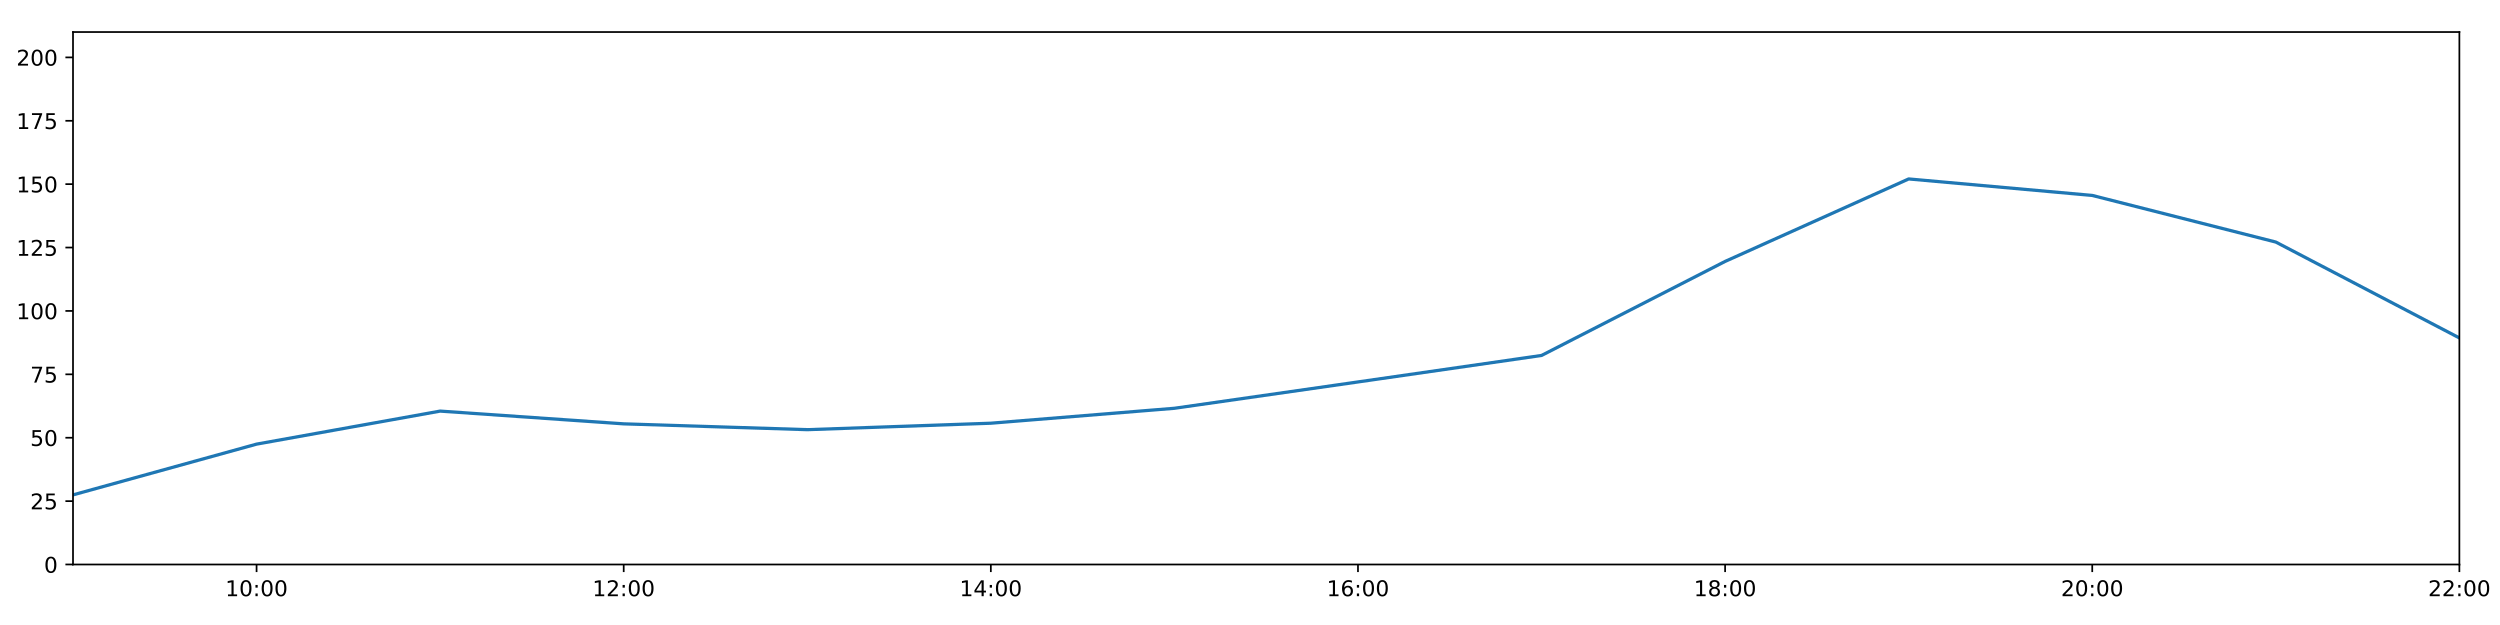
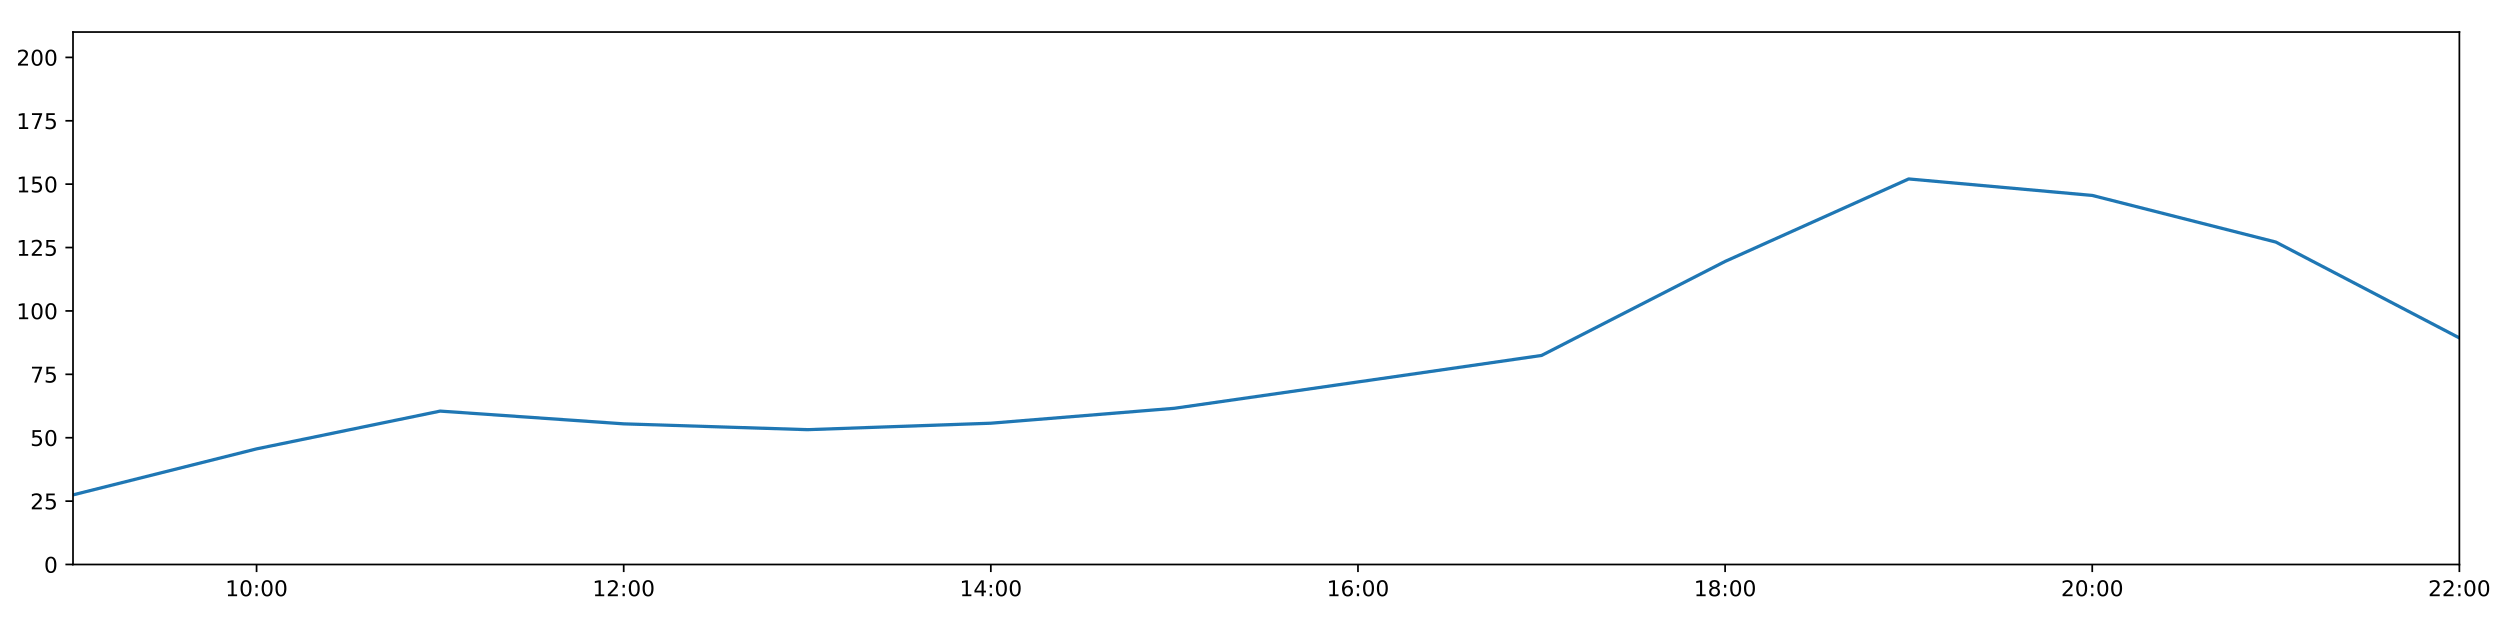
<svg xmlns="http://www.w3.org/2000/svg" xmlns:xlink="http://www.w3.org/1999/xlink" height="288pt" version="1.1" viewBox="0 0 1152 288" width="1152pt">
  <defs>
    <style type="text/css">
*{stroke-linecap:butt;stroke-linejoin:round;}
  </style>
  </defs>
  <g id="figure_1">
    <g id="patch_1">
      <path d="M 0 288  L 1152 288  L 1152 0  L 0 0  z " style="fill:#ffffff;" />
    </g>
    <g id="axes_1">
      <g id="patch_2">
        <path d="M 33.64 260.12  L 1133.28 260.12  L 1133.28 14.76  L 33.64 14.76  z " style="fill:#ffffff;" />
      </g>
      <g id="matplotlib.axis_1">
        <g id="xtick_1">
          <g id="line2d_1">
            <defs>
-               <path d="M 0 0  L 0 3.5  " id="m3d9ffe6e61" style="stroke:#000000;stroke-width:0.8;" />
-             </defs>
-             <g>
-               <use style="stroke:#000000;stroke-width:0.8;" x="118.228" xlink:href="#m3d9ffe6e61" y="260.12" />
+               <path d="M 0 0  L 0 3.5  " id="mbc4b411abd" style="stroke:#000000;stroke-width:0.8;" />
+             </defs>
+             <g>
+               <use style="stroke:#000000;stroke-width:0.8;" x="118.228" xlink:href="#mbc4b411abd" y="260.12" />
            </g>
          </g>
          <g id="text_1">
            <defs>
              <path d="M 12.406 8.297  L 28.516 8.297  L 28.516 63.922  L 10.984 60.406  L 10.984 69.391  L 28.422 72.906  L 38.281 72.906  L 38.281 8.297  L 54.391 8.297  L 54.391 0  L 12.406 0  z " id="DejaVuSans-49" />
              <path d="M 31.781 66.406  Q 24.172 66.406 20.328 58.906  Q 16.5 51.422 16.5 36.375  Q 16.5 21.391 20.328 13.891  Q 24.172 6.391 31.781 6.391  Q 39.453 6.391 43.281 13.891  Q 47.125 21.391 47.125 36.375  Q 47.125 51.422 43.281 58.906  Q 39.453 66.406 31.781 66.406  z M 31.781 74.219  Q 44.047 74.219 50.516 64.516  Q 56.984 54.828 56.984 36.375  Q 56.984 17.969 50.516 8.266  Q 44.047 -1.422 31.781 -1.422  Q 19.531 -1.422 13.062 8.266  Q 6.594 17.969 6.594 36.375  Q 6.594 54.828 13.062 64.516  Q 19.531 74.219 31.781 74.219  z " id="DejaVuSans-48" />
              <path d="M 11.719 12.406  L 22.016 12.406  L 22.016 0  L 11.719 0  z M 11.719 51.703  L 22.016 51.703  L 22.016 39.312  L 11.719 39.312  z " id="DejaVuSans-58" />
            </defs>
            <g transform="translate(103.8183 274.7184)scale(0.1 -0.1)">
              <use xlink:href="#DejaVuSans-49" />
              <use x="63.623" xlink:href="#DejaVuSans-48" />
              <use x="127.246" xlink:href="#DejaVuSans-58" />
              <use x="160.938" xlink:href="#DejaVuSans-48" />
              <use x="224.561" xlink:href="#DejaVuSans-48" />
            </g>
          </g>
        </g>
        <g id="xtick_2">
          <g id="line2d_2">
            <g>
-               <use style="stroke:#000000;stroke-width:0.8;" x="287.403" xlink:href="#m3d9ffe6e61" y="260.12" />
+               <use style="stroke:#000000;stroke-width:0.8;" x="287.403" xlink:href="#mbc4b411abd" y="260.12" />
            </g>
          </g>
          <g id="text_2">
            <defs>
              <path d="M 19.188 8.297  L 53.609 8.297  L 53.609 0  L 7.328 0  L 7.328 8.297  Q 12.938 14.109 22.625 23.891  Q 32.328 33.688 34.812 36.531  Q 39.547 41.844 41.422 45.531  Q 43.312 49.219 43.312 52.781  Q 43.312 58.594 39.234 62.25  Q 35.156 65.922 28.609 65.922  Q 23.969 65.922 18.812 64.312  Q 13.672 62.703 7.812 59.422  L 7.812 69.391  Q 13.766 71.781 18.938 73  Q 24.125 74.219 28.422 74.219  Q 39.75 74.219 46.484 68.547  Q 53.219 62.891 53.219 53.422  Q 53.219 48.922 51.531 44.891  Q 49.859 40.875 45.406 35.406  Q 44.188 33.984 37.641 27.219  Q 31.109 20.453 19.188 8.297  z " id="DejaVuSans-50" />
            </defs>
            <g transform="translate(272.9937 274.7184)scale(0.1 -0.1)">
              <use xlink:href="#DejaVuSans-49" />
              <use x="63.623" xlink:href="#DejaVuSans-50" />
              <use x="127.246" xlink:href="#DejaVuSans-58" />
              <use x="160.938" xlink:href="#DejaVuSans-48" />
              <use x="224.561" xlink:href="#DejaVuSans-48" />
            </g>
          </g>
        </g>
        <g id="xtick_3">
          <g id="line2d_3">
            <g>
-               <use style="stroke:#000000;stroke-width:0.8;" x="456.578" xlink:href="#m3d9ffe6e61" y="260.12" />
+               <use style="stroke:#000000;stroke-width:0.8;" x="456.578" xlink:href="#mbc4b411abd" y="260.12" />
            </g>
          </g>
          <g id="text_3">
            <defs>
              <path d="M 37.797 64.312  L 12.891 25.391  L 37.797 25.391  z M 35.203 72.906  L 47.609 72.906  L 47.609 25.391  L 58.016 25.391  L 58.016 17.188  L 47.609 17.188  L 47.609 0  L 37.797 0  L 37.797 17.188  L 4.891 17.188  L 4.891 26.703  z " id="DejaVuSans-52" />
            </defs>
            <g transform="translate(442.1691 274.7184)scale(0.1 -0.1)">
              <use xlink:href="#DejaVuSans-49" />
              <use x="63.623" xlink:href="#DejaVuSans-52" />
              <use x="127.246" xlink:href="#DejaVuSans-58" />
              <use x="160.938" xlink:href="#DejaVuSans-48" />
              <use x="224.561" xlink:href="#DejaVuSans-48" />
            </g>
          </g>
        </g>
        <g id="xtick_4">
          <g id="line2d_4">
            <g>
-               <use style="stroke:#000000;stroke-width:0.8;" x="625.754" xlink:href="#m3d9ffe6e61" y="260.12" />
+               <use style="stroke:#000000;stroke-width:0.8;" x="625.754" xlink:href="#mbc4b411abd" y="260.12" />
            </g>
          </g>
          <g id="text_4">
            <defs>
              <path d="M 33.016 40.375  Q 26.375 40.375 22.484 35.828  Q 18.609 31.297 18.609 23.391  Q 18.609 15.531 22.484 10.953  Q 26.375 6.391 33.016 6.391  Q 39.656 6.391 43.531 10.953  Q 47.406 15.531 47.406 23.391  Q 47.406 31.297 43.531 35.828  Q 39.656 40.375 33.016 40.375  z M 52.594 71.297  L 52.594 62.312  Q 48.875 64.062 45.094 64.984  Q 41.312 65.922 37.594 65.922  Q 27.828 65.922 22.672 59.328  Q 17.531 52.734 16.797 39.406  Q 19.672 43.656 24.016 45.922  Q 28.375 48.188 33.594 48.188  Q 44.578 48.188 50.953 41.516  Q 57.328 34.859 57.328 23.391  Q 57.328 12.156 50.688 5.359  Q 44.047 -1.422 33.016 -1.422  Q 20.359 -1.422 13.672 8.266  Q 6.984 17.969 6.984 36.375  Q 6.984 53.656 15.188 63.938  Q 23.391 74.219 37.203 74.219  Q 40.922 74.219 44.703 73.484  Q 48.484 72.75 52.594 71.297  z " id="DejaVuSans-54" />
            </defs>
            <g transform="translate(611.3445 274.7184)scale(0.1 -0.1)">
              <use xlink:href="#DejaVuSans-49" />
              <use x="63.623" xlink:href="#DejaVuSans-54" />
              <use x="127.246" xlink:href="#DejaVuSans-58" />
              <use x="160.938" xlink:href="#DejaVuSans-48" />
              <use x="224.561" xlink:href="#DejaVuSans-48" />
            </g>
          </g>
        </g>
        <g id="xtick_5">
          <g id="line2d_5">
            <g>
-               <use style="stroke:#000000;stroke-width:0.8;" x="794.929" xlink:href="#m3d9ffe6e61" y="260.12" />
+               <use style="stroke:#000000;stroke-width:0.8;" x="794.929" xlink:href="#mbc4b411abd" y="260.12" />
            </g>
          </g>
          <g id="text_5">
            <defs>
              <path d="M 31.781 34.625  Q 24.75 34.625 20.719 30.859  Q 16.703 27.094 16.703 20.516  Q 16.703 13.922 20.719 10.156  Q 24.75 6.391 31.781 6.391  Q 38.812 6.391 42.859 10.172  Q 46.922 13.969 46.922 20.516  Q 46.922 27.094 42.891 30.859  Q 38.875 34.625 31.781 34.625  z M 21.922 38.812  Q 15.578 40.375 12.031 44.719  Q 8.5 49.078 8.5 55.328  Q 8.5 64.062 14.719 69.141  Q 20.953 74.219 31.781 74.219  Q 42.672 74.219 48.875 69.141  Q 55.078 64.062 55.078 55.328  Q 55.078 49.078 51.531 44.719  Q 48 40.375 41.703 38.812  Q 48.828 37.156 52.797 32.312  Q 56.781 27.484 56.781 20.516  Q 56.781 9.906 50.312 4.234  Q 43.844 -1.422 31.781 -1.422  Q 19.734 -1.422 13.25 4.234  Q 6.781 9.906 6.781 20.516  Q 6.781 27.484 10.781 32.312  Q 14.797 37.156 21.922 38.812  z M 18.312 54.391  Q 18.312 48.734 21.844 45.562  Q 25.391 42.391 31.781 42.391  Q 38.141 42.391 41.719 45.562  Q 45.312 48.734 45.312 54.391  Q 45.312 60.062 41.719 63.234  Q 38.141 66.406 31.781 66.406  Q 25.391 66.406 21.844 63.234  Q 18.312 60.062 18.312 54.391  z " id="DejaVuSans-56" />
            </defs>
            <g transform="translate(780.5199 274.7184)scale(0.1 -0.1)">
              <use xlink:href="#DejaVuSans-49" />
              <use x="63.623" xlink:href="#DejaVuSans-56" />
              <use x="127.246" xlink:href="#DejaVuSans-58" />
              <use x="160.938" xlink:href="#DejaVuSans-48" />
              <use x="224.561" xlink:href="#DejaVuSans-48" />
            </g>
          </g>
        </g>
        <g id="xtick_6">
          <g id="line2d_6">
            <g>
-               <use style="stroke:#000000;stroke-width:0.8;" x="964.105" xlink:href="#m3d9ffe6e61" y="260.12" />
+               <use style="stroke:#000000;stroke-width:0.8;" x="964.105" xlink:href="#mbc4b411abd" y="260.12" />
            </g>
          </g>
          <g id="text_6">
            <g transform="translate(949.6952 274.7184)scale(0.1 -0.1)">
              <use xlink:href="#DejaVuSans-50" />
              <use x="63.623" xlink:href="#DejaVuSans-48" />
              <use x="127.246" xlink:href="#DejaVuSans-58" />
              <use x="160.938" xlink:href="#DejaVuSans-48" />
              <use x="224.561" xlink:href="#DejaVuSans-48" />
            </g>
          </g>
        </g>
        <g id="xtick_7">
          <g id="line2d_7">
            <g>
-               <use style="stroke:#000000;stroke-width:0.8;" x="1133.28" xlink:href="#m3d9ffe6e61" y="260.12" />
+               <use style="stroke:#000000;stroke-width:0.8;" x="1133.28" xlink:href="#mbc4b411abd" y="260.12" />
            </g>
          </g>
          <g id="text_7">
            <g transform="translate(1118.871 274.7184)scale(0.1 -0.1)">
              <use xlink:href="#DejaVuSans-50" />
              <use x="63.623" xlink:href="#DejaVuSans-50" />
              <use x="127.246" xlink:href="#DejaVuSans-58" />
              <use x="160.938" xlink:href="#DejaVuSans-48" />
              <use x="224.561" xlink:href="#DejaVuSans-48" />
            </g>
          </g>
        </g>
      </g>
      <g id="matplotlib.axis_2">
        <g id="ytick_1">
          <g id="line2d_8">
            <defs>
-               <path d="M 0 0  L -3.5 0  " id="m122e8a8d13" style="stroke:#000000;stroke-width:0.8;" />
-             </defs>
-             <g>
-               <use style="stroke:#000000;stroke-width:0.8;" x="33.64" xlink:href="#m122e8a8d13" y="260.12" />
+               <path d="M 0 0  L -3.5 0  " id="m4daa116551" style="stroke:#000000;stroke-width:0.8;" />
+             </defs>
+             <g>
+               <use style="stroke:#000000;stroke-width:0.8;" x="33.64" xlink:href="#m4daa116551" y="260.12" />
            </g>
          </g>
          <g id="text_8">
            <g transform="translate(20.2775 263.9192)scale(0.1 -0.1)">
              <use xlink:href="#DejaVuSans-48" />
            </g>
          </g>
        </g>
        <g id="ytick_2">
          <g id="line2d_9">
            <g>
-               <use style="stroke:#000000;stroke-width:0.8;" x="33.64" xlink:href="#m122e8a8d13" y="230.91" />
+               <use style="stroke:#000000;stroke-width:0.8;" x="33.64" xlink:href="#m4daa116551" y="230.91" />
            </g>
          </g>
          <g id="text_9">
            <defs>
              <path d="M 10.797 72.906  L 49.516 72.906  L 49.516 64.594  L 19.828 64.594  L 19.828 46.734  Q 21.969 47.469 24.109 47.828  Q 26.266 48.188 28.422 48.188  Q 40.625 48.188 47.75 41.5  Q 54.891 34.812 54.891 23.391  Q 54.891 11.625 47.562 5.094  Q 40.234 -1.422 26.906 -1.422  Q 22.312 -1.422 17.547 -0.641  Q 12.797 0.141 7.719 1.703  L 7.719 11.625  Q 12.109 9.234 16.797 8.062  Q 21.484 6.891 26.703 6.891  Q 35.156 6.891 40.078 11.328  Q 45.016 15.766 45.016 23.391  Q 45.016 31 40.078 35.438  Q 35.156 39.891 26.703 39.891  Q 22.75 39.891 18.812 39.016  Q 14.891 38.141 10.797 36.281  z " id="DejaVuSans-53" />
            </defs>
            <g transform="translate(13.915 234.7097)scale(0.1 -0.1)">
              <use xlink:href="#DejaVuSans-50" />
              <use x="63.623" xlink:href="#DejaVuSans-53" />
            </g>
          </g>
        </g>
        <g id="ytick_3">
          <g id="line2d_10">
            <g>
-               <use style="stroke:#000000;stroke-width:0.8;" x="33.64" xlink:href="#m122e8a8d13" y="201.701" />
+               <use style="stroke:#000000;stroke-width:0.8;" x="33.64" xlink:href="#m4daa116551" y="201.701" />
            </g>
          </g>
          <g id="text_10">
            <g transform="translate(13.915 205.5002)scale(0.1 -0.1)">
              <use xlink:href="#DejaVuSans-53" />
              <use x="63.623" xlink:href="#DejaVuSans-48" />
            </g>
          </g>
        </g>
        <g id="ytick_4">
          <g id="line2d_11">
            <g>
-               <use style="stroke:#000000;stroke-width:0.8;" x="33.64" xlink:href="#m122e8a8d13" y="172.491" />
+               <use style="stroke:#000000;stroke-width:0.8;" x="33.64" xlink:href="#m4daa116551" y="172.491" />
            </g>
          </g>
          <g id="text_11">
            <defs>
              <path d="M 8.203 72.906  L 55.078 72.906  L 55.078 68.703  L 28.609 0  L 18.312 0  L 43.219 64.594  L 8.203 64.594  z " id="DejaVuSans-55" />
            </defs>
            <g transform="translate(13.915 176.2906)scale(0.1 -0.1)">
              <use xlink:href="#DejaVuSans-55" />
              <use x="63.623" xlink:href="#DejaVuSans-53" />
            </g>
          </g>
        </g>
        <g id="ytick_5">
          <g id="line2d_12">
            <g>
-               <use style="stroke:#000000;stroke-width:0.8;" x="33.64" xlink:href="#m122e8a8d13" y="143.282" />
+               <use style="stroke:#000000;stroke-width:0.8;" x="33.64" xlink:href="#m4daa116551" y="143.282" />
            </g>
          </g>
          <g id="text_12">
            <g transform="translate(7.5525 147.0811)scale(0.1 -0.1)">
              <use xlink:href="#DejaVuSans-49" />
              <use x="63.623" xlink:href="#DejaVuSans-48" />
              <use x="127.246" xlink:href="#DejaVuSans-48" />
            </g>
          </g>
        </g>
        <g id="ytick_6">
          <g id="line2d_13">
            <g>
-               <use style="stroke:#000000;stroke-width:0.8;" x="33.64" xlink:href="#m122e8a8d13" y="114.072" />
+               <use style="stroke:#000000;stroke-width:0.8;" x="33.64" xlink:href="#m4daa116551" y="114.072" />
            </g>
          </g>
          <g id="text_13">
            <g transform="translate(7.5525 117.8716)scale(0.1 -0.1)">
              <use xlink:href="#DejaVuSans-49" />
              <use x="63.623" xlink:href="#DejaVuSans-50" />
              <use x="127.246" xlink:href="#DejaVuSans-53" />
            </g>
          </g>
        </g>
        <g id="ytick_7">
          <g id="line2d_14">
            <g>
-               <use style="stroke:#000000;stroke-width:0.8;" x="33.64" xlink:href="#m122e8a8d13" y="84.863" />
+               <use style="stroke:#000000;stroke-width:0.8;" x="33.64" xlink:href="#m4daa116551" y="84.863" />
            </g>
          </g>
          <g id="text_14">
            <g transform="translate(7.5525 88.66208)scale(0.1 -0.1)">
              <use xlink:href="#DejaVuSans-49" />
              <use x="63.623" xlink:href="#DejaVuSans-53" />
              <use x="127.246" xlink:href="#DejaVuSans-48" />
            </g>
          </g>
        </g>
        <g id="ytick_8">
          <g id="line2d_15">
            <g>
-               <use style="stroke:#000000;stroke-width:0.8;" x="33.64" xlink:href="#m122e8a8d13" y="55.653" />
+               <use style="stroke:#000000;stroke-width:0.8;" x="33.64" xlink:href="#m4daa116551" y="55.653" />
            </g>
          </g>
          <g id="text_15">
            <g transform="translate(7.5525 59.45255)scale(0.1 -0.1)">
              <use xlink:href="#DejaVuSans-49" />
              <use x="63.623" xlink:href="#DejaVuSans-55" />
              <use x="127.246" xlink:href="#DejaVuSans-53" />
            </g>
          </g>
        </g>
        <g id="ytick_9">
          <g id="line2d_16">
            <g>
-               <use style="stroke:#000000;stroke-width:0.8;" x="33.64" xlink:href="#m122e8a8d13" y="26.444" />
+               <use style="stroke:#000000;stroke-width:0.8;" x="33.64" xlink:href="#m4daa116551" y="26.444" />
            </g>
          </g>
          <g id="text_16">
            <g transform="translate(7.5525 30.24303)scale(0.1 -0.1)">
              <use xlink:href="#DejaVuSans-50" />
              <use x="63.623" xlink:href="#DejaVuSans-48" />
              <use x="127.246" xlink:href="#DejaVuSans-48" />
            </g>
          </g>
        </g>
      </g>
      <g id="line2d_17">
-         <path clip-path="url(#p05c6eff141)" d="M 33.64 228.038  L 118.228 204.653  L 202.815 189.433  L 287.403 195.309  L 371.991 197.99  L 456.578 195.015  L 541.166 188.135  L 625.754 175.997  L 710.342 163.793  L 794.929 120.464  L 879.517 82.457  L 964.105 90.056  L 1048.692 111.541  L 1133.28 155.722  " style="fill:none;stroke:#1f77b4;stroke-linecap:square;stroke-width:1.5;" />
+         <path clip-path="url(#p6f401076af)" d="M 33.64 228.038  L 118.228 206.842  L 202.815 189.433  L 287.403 195.309  L 371.991 197.99  L 456.578 195.015  L 541.166 188.135  L 625.754 175.997  L 710.342 163.793  L 794.929 120.464  L 879.517 82.457  L 964.105 90.056  L 1048.692 111.541  L 1133.28 155.722  " style="fill:none;stroke:#1f77b4;stroke-linecap:square;stroke-width:1.5;" />
      </g>
      <g id="patch_3">
        <path d="M 33.64 260.12  L 33.64 14.76  " style="fill:none;stroke:#000000;stroke-linecap:square;stroke-linejoin:miter;stroke-width:0.8;" />
      </g>
      <g id="patch_4">
        <path d="M 1133.28 260.12  L 1133.28 14.76  " style="fill:none;stroke:#000000;stroke-linecap:square;stroke-linejoin:miter;stroke-width:0.8;" />
      </g>
      <g id="patch_5">
        <path d="M 33.64 260.12  L 1133.28 260.12  " style="fill:none;stroke:#000000;stroke-linecap:square;stroke-linejoin:miter;stroke-width:0.8;" />
      </g>
      <g id="patch_6">
        <path d="M 33.64 14.76  L 1133.28 14.76  " style="fill:none;stroke:#000000;stroke-linecap:square;stroke-linejoin:miter;stroke-width:0.8;" />
      </g>
    </g>
  </g>
  <defs>
-     <clipPath id="p05c6eff141">
+     <clipPath id="p6f401076af">
      <rect height="245.36" width="1099.64" x="33.64" y="14.76" />
    </clipPath>
  </defs>
</svg>
